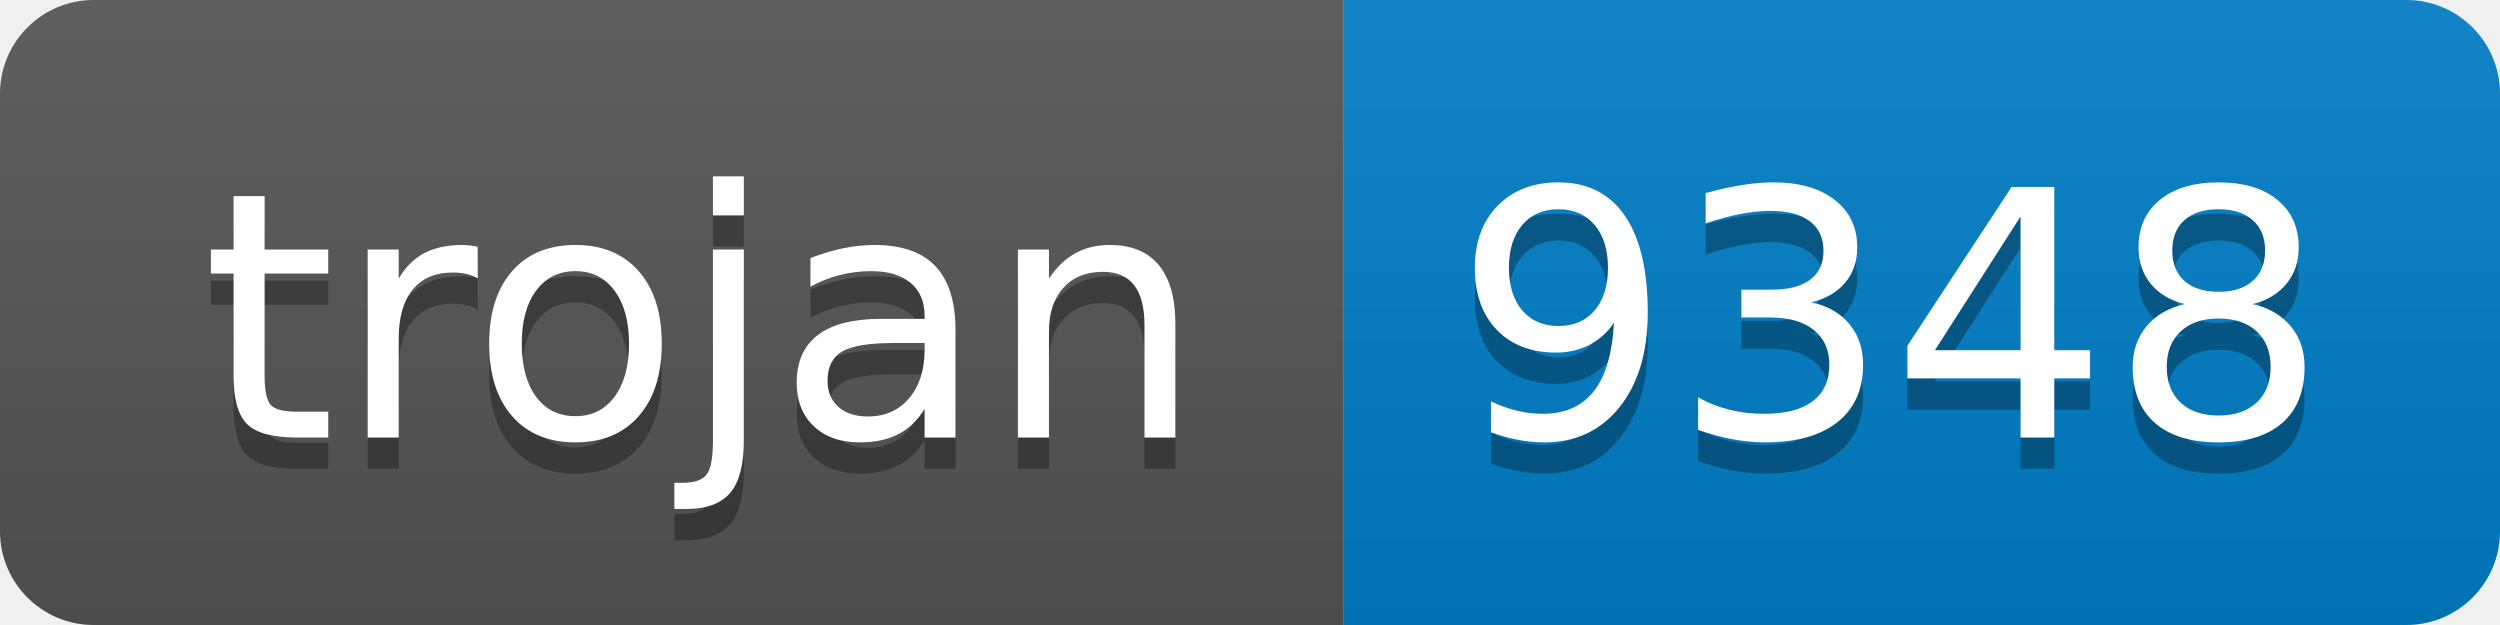
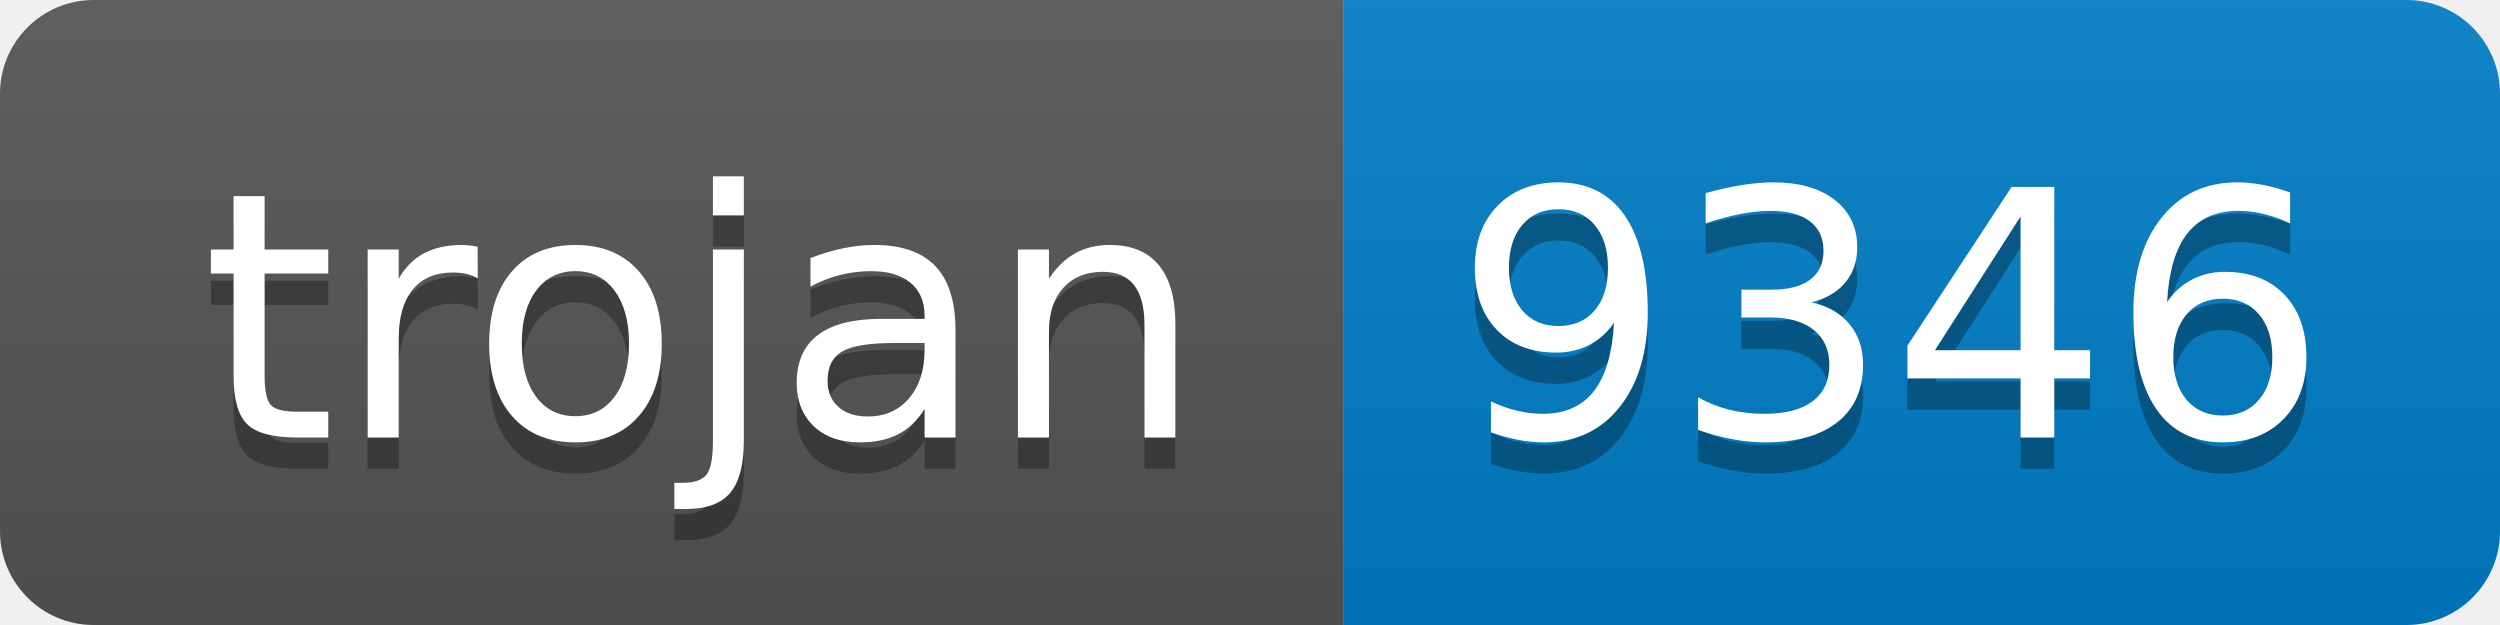
- <svg xmlns="http://www.w3.org/2000/svg" width="80" height="20" role="img" aria-label="trojan: 9348">
+ <svg xmlns="http://www.w3.org/2000/svg" width="80" height="20" role="img" aria-label="trojan: 9346">
  <linearGradient id="s" x2="0" y2="100%">
    <stop offset="0" stop-color="#bbb" stop-opacity=".1" />
    <stop offset="1" stop-opacity=".1" />
  </linearGradient>
  <clipPath id="r">
    <rect width="80" height="20" rx="3" fill="#fff" />
  </clipPath>
  <g clip-path="url(#r)">
    <rect width="43" height="20" fill="#555" />
    <rect x="43" width="37" height="20" fill="#007ec6" />
    <rect width="80" height="20" fill="url(#s)" />
  </g>
  <g fill="#fff" text-anchor="middle" font-family="Verdana,Geneva,DejaVu Sans,sans-serif" text-rendering="geometricPrecision" font-size="110">
    <text aria-hidden="true" x="225" y="150" fill="#010101" fill-opacity=".3" transform="scale(.1)" textLength="330">trojan</text>
    <text x="225" y="140" transform="scale(.1)" fill="#fff" textLength="330">trojan</text>
-     <text aria-hidden="true" x="605" y="150" fill="#010101" fill-opacity=".3" transform="scale(.1)" textLength="270">9348</text>
-     <text x="605" y="140" transform="scale(.1)" fill="#fff" textLength="270">9348</text>
+     <text aria-hidden="true" x="605" y="150" fill="#010101" fill-opacity=".3" transform="scale(.1)" textLength="270">9346</text>
+     <text x="605" y="140" transform="scale(.1)" fill="#fff" textLength="270">9346</text>
  </g>
</svg>
